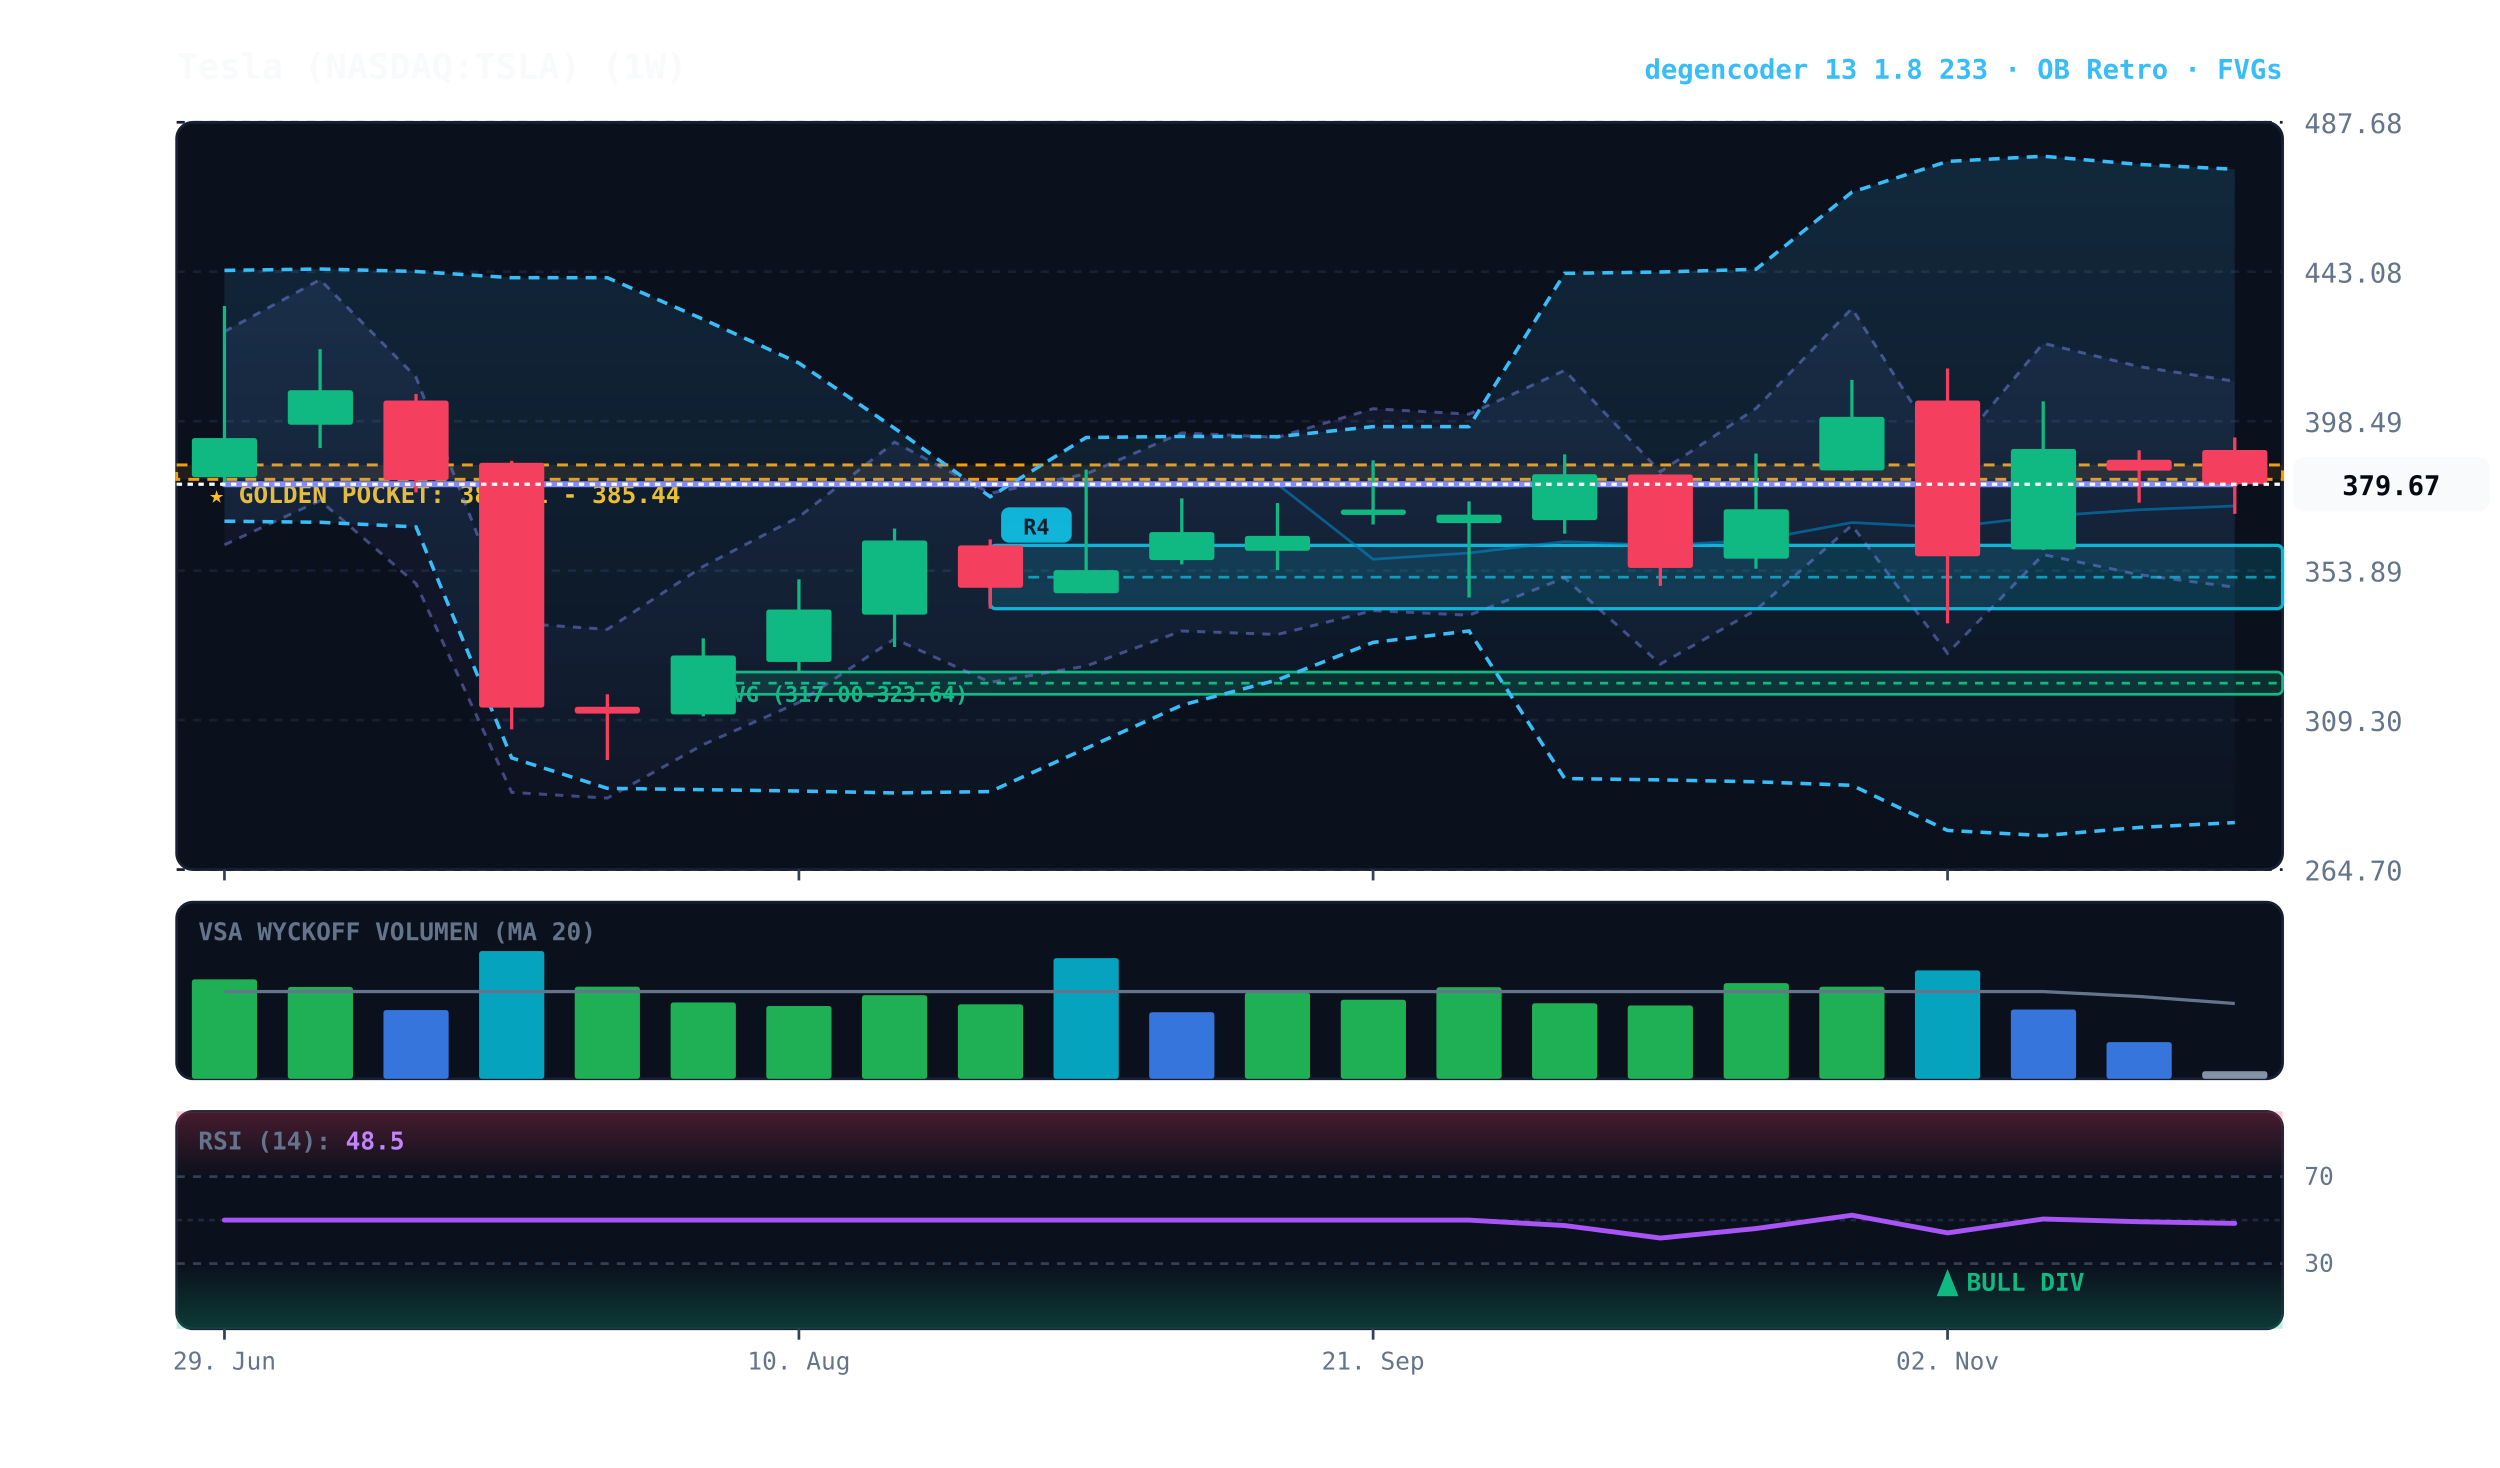
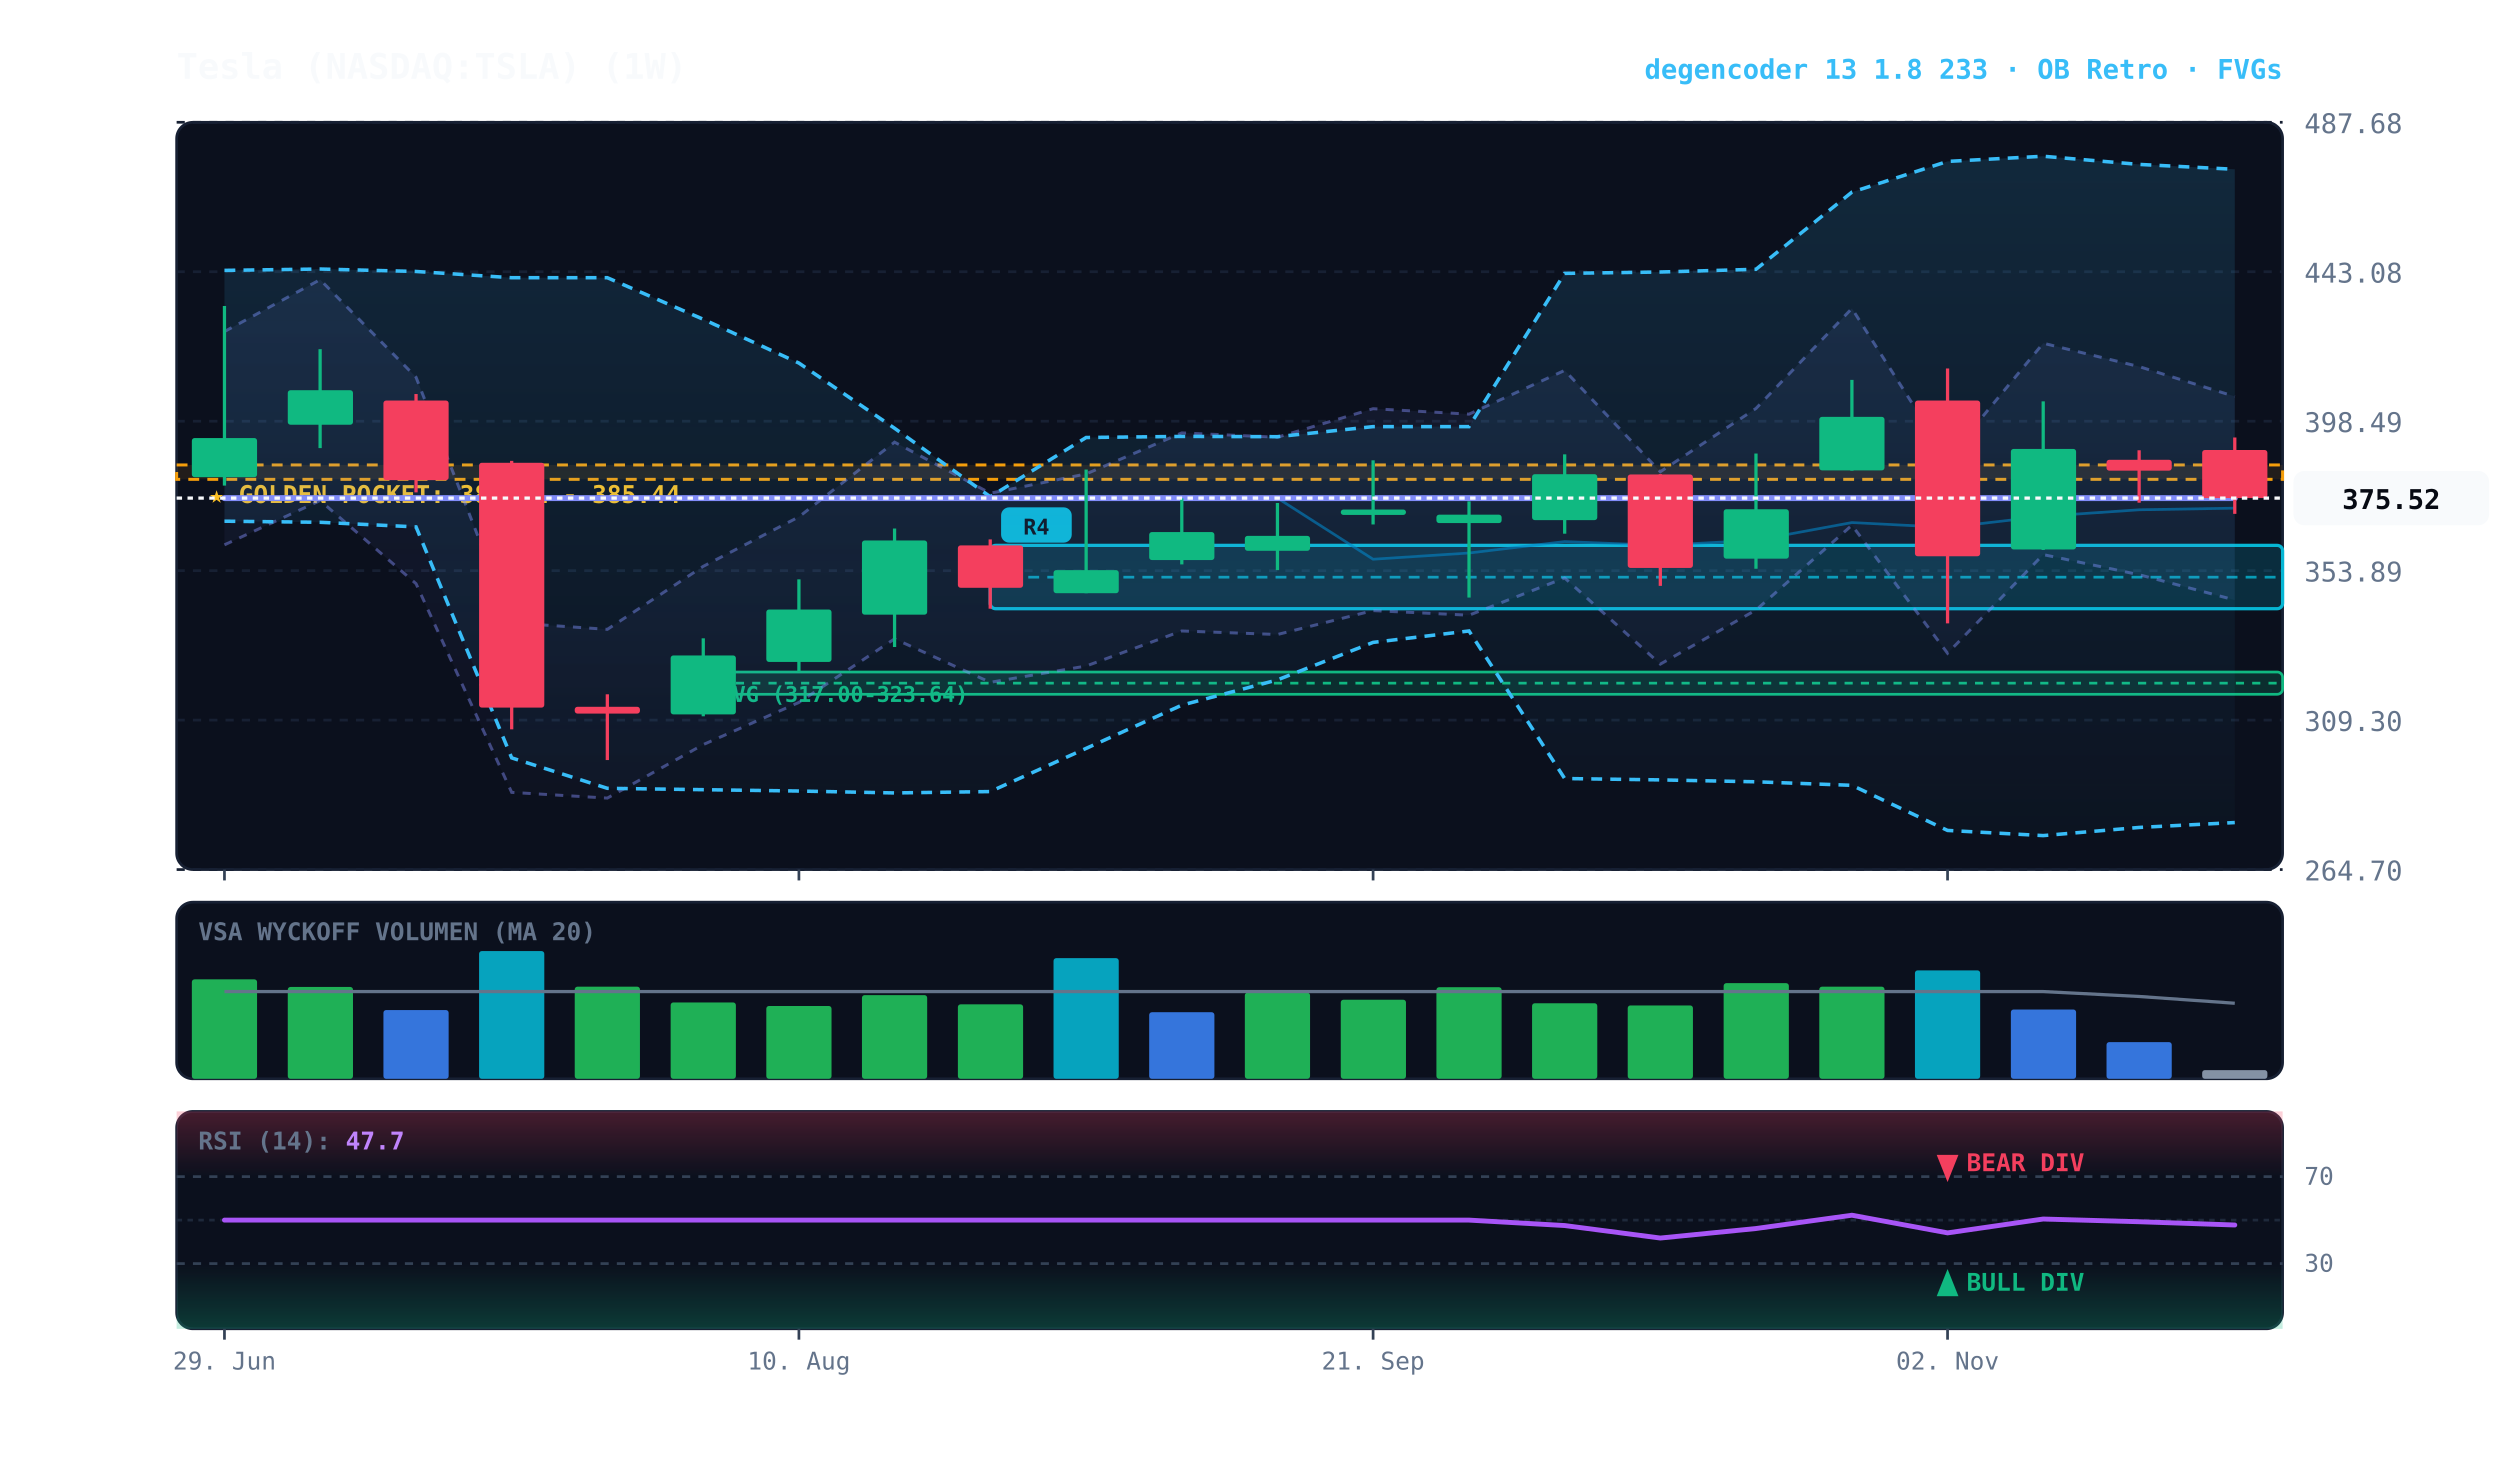
<svg xmlns="http://www.w3.org/2000/svg" viewBox="0 0 920 540" width="100%" height="100%" style="background:#070a13; font-family:'JetBrains Mono', monospace;">
  <defs>
    <linearGradient id="cloud-grad" x1="0%" y1="0%" x2="0%" y2="100%">
      <stop offset="0%" stop-color="#38bdf8" stop-opacity="0.14" />
      <stop offset="100%" stop-color="#38bdf8" stop-opacity="0.02" />
    </linearGradient>
    <linearGradient id="rfe-cloud" x1="0%" y1="0%" x2="0%" y2="100%">
      <stop offset="0%" stop-color="#818cf8" stop-opacity="0.09" />
      <stop offset="100%" stop-color="#818cf8" stop-opacity="0.02" />
    </linearGradient>
    <linearGradient id="rsi-overbought" x1="0%" y1="0%" x2="0%" y2="100%">
      <stop offset="0%" stop-color="#f43f5e" stop-opacity="0.25" />
      <stop offset="100%" stop-color="#f43f5e" stop-opacity="0.0" />
    </linearGradient>
    <linearGradient id="rsi-oversold" x1="0%" y1="0%" x2="0%" y2="100%">
      <stop offset="0%" stop-color="#10b981" stop-opacity="0.0" />
      <stop offset="100%" stop-color="#10b981" stop-opacity="0.25" />
    </linearGradient>
  </defs>
  <rect x="65" y="45" width="775" height="275" fill="#0b101d" rx="6" stroke="#172033" stroke-width="1" />
  <rect x="65" y="332" width="775" height="65" fill="#0b101d" rx="6" stroke="#172033" stroke-width="1" />
  <rect x="65" y="409" width="775" height="80" fill="#0b101d" rx="6" stroke="#172033" stroke-width="1" />
  <line x1="65" y1="320.0" x2="840" y2="320.0" stroke="#172033" stroke-dasharray="3,3" stroke-width="1" />
  <text x="848" y="324.0" fill="#64748b" font-size="10" text-anchor="start">264.70</text>
  <line x1="65" y1="265.0" x2="840" y2="265.0" stroke="#172033" stroke-dasharray="3,3" stroke-width="1" />
  <text x="848" y="269.0" fill="#64748b" font-size="10" text-anchor="start">309.30</text>
  <line x1="65" y1="210.0" x2="840" y2="210.0" stroke="#172033" stroke-dasharray="3,3" stroke-width="1" />
  <text x="848" y="214.0" fill="#64748b" font-size="10" text-anchor="start">353.89</text>
  <line x1="65" y1="155.0" x2="840" y2="155.0" stroke="#172033" stroke-dasharray="3,3" stroke-width="1" />
  <text x="848" y="159.0" fill="#64748b" font-size="10" text-anchor="start">398.49</text>
  <line x1="65" y1="100.0" x2="840" y2="100.0" stroke="#172033" stroke-dasharray="3,3" stroke-width="1" />
  <text x="848" y="104.0" fill="#64748b" font-size="10" text-anchor="start">443.08</text>
  <line x1="65" y1="45.0" x2="840" y2="45.0" stroke="#172033" stroke-dasharray="3,3" stroke-width="1" />
  <text x="848" y="49.0" fill="#64748b" font-size="10" text-anchor="start">487.68</text>
  <rect x="65" y="171.1" width="775" height="5.3" fill="rgba(245, 158, 11, 0.10)" stroke="#f59e0b" stroke-dasharray="4,3" stroke-width="1.1" />
  <text x="77" y="185.1" fill="#fbbf24" font-size="9" font-weight="bold">★ GOLDEN POCKET: 381.11 - 385.44</text>
  <rect x="258.8" y="247.3" width="581.2" height="8.2" fill="rgba(16, 185, 129, 0.18)" stroke="#10b981" stroke-width="1" rx="2" />
  <line x1="258.8" y1="251.4" x2="840" y2="251.4" stroke="#10b981" stroke-dasharray="3,3" stroke-width="1" />
  <text x="264.8" y="258.3" fill="#10b981" font-size="8" font-weight="bold">FVG (317.00-323.64)</text>
  <rect x="364.4" y="200.7" width="475.6" height="23.3" fill="rgba(6, 182, 212, 0.18)" stroke="#06b6d4" stroke-width="1.2" rx="2" />
  <line x1="364.4" y1="212.4" x2="840" y2="212.4" stroke="#06b6d4" stroke-dasharray="4,3" stroke-width="1.0" opacity="0.8" />
  <rect x="368.4" y="186.7" width="26" height="13" fill="#06b6d4" rx="3" />
  <text x="381.4" y="196.7" fill="#070a13" font-size="8" font-weight="bold" text-anchor="middle">R4</text>
-   <polygon points="82.6,122.0 117.8,102.9 153.1,138.8 188.3,229.2 223.5,231.6 258.8,208.4 294.0,190.2 329.2,162.7 364.4,181.5 399.7,174.4 434.9,159.3 470.1,160.9 505.3,150.4 540.6,152.4 575.8,136.3 611.0,173.6 646.2,150.3 681.5,113.5 716.7,168.9 751.9,126.3 787.2,134.9 822.4,140.3 822.4,216.1 787.2,211.5 751.9,204.1 716.7,240.4 681.5,193.3 646.2,224.5 611.0,244.4 575.8,212.7 540.6,226.4 505.3,224.7 470.1,233.5 434.9,232.2 399.7,245.1 364.4,251.1 329.2,235.1 294.0,258.5 258.8,274.0 223.5,293.7 188.3,291.6 153.1,214.8 117.8,184.2 82.6,200.5" fill="url(#rfe-cloud)" />
-   <polyline points="82.6,122.0 117.8,102.9 153.1,138.8 188.3,229.2 223.5,231.6 258.8,208.4 294.0,190.2 329.2,162.7 364.4,181.5 399.7,174.4 434.9,159.3 470.1,160.9 505.3,150.4 540.6,152.4 575.8,136.3 611.0,173.6 646.2,150.3 681.5,113.5 716.7,168.9 751.9,126.3 787.2,134.9 822.4,140.3" fill="none" stroke="#818cf8" stroke-width="1.1" stroke-opacity="0.45" stroke-dasharray="3,3" />
-   <polyline points="82.6,200.5 117.8,184.2 153.1,214.8 188.3,291.6 223.5,293.7 258.8,274.0 294.0,258.5 329.2,235.1 364.4,251.1 399.7,245.1 434.9,232.2 470.1,233.5 505.3,224.7 540.6,226.4 575.8,212.7 611.0,244.4 646.2,224.5 681.5,193.3 716.7,240.4 751.9,204.1 787.2,211.5 822.4,216.1" fill="none" stroke="#818cf8" stroke-width="1.1" stroke-opacity="0.45" stroke-dasharray="3,3" />
+   <polygon points="82.6,122.0 117.8,102.9 153.1,138.8 188.3,229.2 223.5,231.6 258.8,208.4 294.0,190.2 329.2,162.7 364.4,181.5 399.7,174.4 434.9,159.3 470.1,160.9 505.3,150.4 540.6,152.4 575.8,136.3 611.0,173.6 646.2,150.3 681.5,113.5 716.7,168.9 751.9,126.3 787.2,134.9 822.4,145.9 822.4,220.8 787.2,211.5 751.9,204.1 716.7,240.4 681.5,193.3 646.2,224.5 611.0,244.4 575.8,212.7 540.6,226.4 505.3,224.7 470.1,233.5 434.9,232.2 399.7,245.1 364.4,251.1 329.2,235.1 294.0,258.5 258.8,274.0 223.5,293.7 188.3,291.6 153.1,214.8 117.8,184.2 82.6,200.5" fill="url(#rfe-cloud)" />
+   <polyline points="82.6,122.0 117.8,102.9 153.1,138.8 188.3,229.2 223.5,231.6 258.8,208.4 294.0,190.2 329.2,162.7 364.4,181.5 399.7,174.4 434.9,159.3 470.1,160.9 505.3,150.4 540.6,152.4 575.8,136.3 611.0,173.6 646.2,150.3 681.5,113.5 716.7,168.9 751.9,126.3 787.2,134.9 822.4,145.9" fill="none" stroke="#818cf8" stroke-width="1.1" stroke-opacity="0.45" stroke-dasharray="3,3" />
+   <polyline points="82.6,200.5 117.8,184.2 153.1,214.8 188.3,291.6 223.5,293.7 258.8,274.0 294.0,258.5 329.2,235.1 364.4,251.1 399.7,245.1 434.9,232.2 470.1,233.5 505.3,224.7 540.6,226.4 575.8,212.7 611.0,244.4 646.2,224.5 681.5,193.3 716.7,240.4 751.9,204.1 787.2,211.5 822.4,220.8" fill="none" stroke="#818cf8" stroke-width="1.1" stroke-opacity="0.45" stroke-dasharray="3,3" />
  <polygon points="82.6,99.5 117.8,99.0 153.1,99.9 188.3,102.2 223.5,102.2 258.8,117.5 294.0,133.6 329.2,157.6 364.4,182.8 399.7,161.0 434.9,160.6 470.1,160.7 505.3,157.0 540.6,157.0 575.8,100.6 611.0,100.1 646.2,99.1 681.5,70.7 716.7,59.4 751.9,57.5 787.2,60.5 822.4,62.3 822.4,302.7 787.2,304.5 751.9,307.5 716.7,305.6 681.5,289.0 646.2,287.7 611.0,287.0 575.8,286.5 540.6,232.2 505.3,236.4 470.1,250.2 434.9,259.5 399.7,275.4 364.4,291.3 329.2,291.8 294.0,291.1 258.8,290.6 223.5,290.1 188.3,278.9 153.1,193.9 117.8,192.2 82.6,191.8" fill="url(#cloud-grad)" />
  <polyline points="82.6,99.5 117.8,99.0 153.1,99.9 188.3,102.2 223.5,102.2 258.8,117.5 294.0,133.6 329.2,157.6 364.4,182.8 399.7,161.0 434.9,160.6 470.1,160.7 505.3,157.0 540.6,157.0 575.8,100.6 611.0,100.1 646.2,99.1 681.5,70.7 716.7,59.4 751.9,57.5 787.2,60.5 822.4,62.3" fill="none" stroke="#38bdf8" stroke-width="1.3" stroke-dasharray="4,3" />
  <polyline points="82.6,191.8 117.8,192.2 153.1,193.9 188.3,278.9 223.5,290.1 258.8,290.6 294.0,291.1 329.2,291.8 364.4,291.3 399.7,275.4 434.9,259.5 470.1,250.2 505.3,236.4 540.6,232.2 575.8,286.5 611.0,287.0 646.2,287.7 681.5,289.0 716.7,305.6 751.9,307.5 787.2,304.5 822.4,302.7" fill="none" stroke="#38bdf8" stroke-width="1.3" stroke-dasharray="4,3" />
-   <polyline points="82.6,178.2 117.8,178.2 153.1,178.2 188.3,178.2 223.5,178.2 258.8,178.2 294.0,178.2 329.2,178.2 364.4,178.2 399.7,178.2 434.9,178.2 470.1,178.2 505.3,205.8 540.6,203.5 575.8,199.3 611.0,200.7 646.2,198.8 681.5,192.3 716.7,194.1 751.9,190.0 787.2,187.6 822.4,186.2" fill="none" stroke="#0284c7" stroke-width="1.0" stroke-opacity="0.6" />
-   <polyline points="82.6,178.2 117.8,178.2 153.1,178.2 188.3,178.2 223.5,178.2 258.8,178.2 294.0,178.2 329.2,178.2 364.4,178.2 399.7,178.2 434.9,178.2 470.1,178.2 505.3,178.2 540.6,178.2 575.8,178.2 611.0,178.2 646.2,178.2 681.5,178.2 716.7,178.2 751.9,178.2 787.2,178.2 822.4,178.2" fill="none" stroke="#818cf8" stroke-width="2.2" stroke-linecap="round" />
+   <polyline points="82.6,183.3 117.8,183.3 153.1,183.3 188.3,183.3 223.5,183.3 258.8,183.3 294.0,183.3 329.2,183.3 364.4,183.3 399.7,183.3 434.9,183.3 470.1,183.3 505.3,205.8 540.6,203.5 575.8,199.3 611.0,200.7 646.2,198.8 681.5,192.3 716.7,194.1 751.9,190.0 787.2,187.6 822.4,187.0" fill="none" stroke="#0284c7" stroke-width="1.0" stroke-opacity="0.6" />
+   <polyline points="82.6,183.3 117.8,183.3 153.1,183.3 188.3,183.3 223.5,183.3 258.8,183.3 294.0,183.3 329.2,183.3 364.4,183.3 399.7,183.3 434.9,183.3 470.1,183.3 505.3,183.3 540.6,183.3 575.8,183.3 611.0,183.3 646.2,183.3 681.5,183.3 716.7,183.3 751.9,183.3 787.2,183.3 822.4,183.3" fill="none" stroke="#818cf8" stroke-width="2.2" stroke-linecap="round" />
  <line x1="82.6" y1="112.6" x2="82.6" y2="178.7" stroke="#10b981" stroke-width="1.2" />
  <rect x="70.6" y="161.2" width="24.0" height="14.4" fill="#10b981" rx="1" />
  <line x1="117.8" y1="128.5" x2="117.8" y2="164.9" stroke="#10b981" stroke-width="1.2" />
  <rect x="105.9" y="143.6" width="24.0" height="12.7" fill="#10b981" rx="1" />
  <line x1="153.1" y1="145.0" x2="153.1" y2="181.2" stroke="#f43f5e" stroke-width="1.2" />
  <rect x="141.1" y="147.4" width="24.0" height="29.3" fill="#f43f5e" rx="1" />
  <line x1="188.3" y1="169.6" x2="188.3" y2="268.4" stroke="#f43f5e" stroke-width="1.2" />
  <rect x="176.3" y="170.3" width="24.0" height="90.1" fill="#f43f5e" rx="1" />
  <line x1="223.5" y1="255.5" x2="223.5" y2="279.7" stroke="#f43f5e" stroke-width="1.2" />
  <rect x="211.5" y="260.1" width="24.0" height="2.5" fill="#f43f5e" rx="1" />
  <line x1="258.8" y1="234.9" x2="258.8" y2="263.6" stroke="#10b981" stroke-width="1.2" />
  <rect x="246.8" y="241.2" width="24.0" height="21.7" fill="#10b981" rx="1" />
  <line x1="294.0" y1="213.2" x2="294.0" y2="247.3" stroke="#10b981" stroke-width="1.2" />
  <rect x="282.0" y="224.3" width="24.0" height="19.3" fill="#10b981" rx="1" />
  <line x1="329.2" y1="194.5" x2="329.2" y2="238.1" stroke="#10b981" stroke-width="1.2" />
  <rect x="317.2" y="198.9" width="24.0" height="27.3" fill="#10b981" rx="1" />
  <line x1="364.4" y1="198.5" x2="364.4" y2="224.0" stroke="#f43f5e" stroke-width="1.2" />
  <rect x="352.5" y="200.7" width="24.0" height="15.6" fill="#f43f5e" rx="1" />
  <line x1="399.7" y1="172.8" x2="399.7" y2="218.3" stroke="#10b981" stroke-width="1.2" />
  <rect x="387.7" y="209.8" width="24.0" height="8.5" fill="#10b981" rx="1" />
  <line x1="434.9" y1="183.4" x2="434.9" y2="207.7" stroke="#10b981" stroke-width="1.2" />
  <rect x="422.9" y="195.8" width="24.0" height="10.3" fill="#10b981" rx="1" />
  <line x1="470.1" y1="185.1" x2="470.1" y2="209.8" stroke="#10b981" stroke-width="1.2" />
  <rect x="458.1" y="197.2" width="24.0" height="5.5" fill="#10b981" rx="1" />
  <line x1="505.3" y1="169.4" x2="505.3" y2="193.0" stroke="#10b981" stroke-width="1.2" />
  <rect x="493.4" y="187.5" width="24.0" height="2.0" fill="#10b981" rx="1" />
  <line x1="540.6" y1="184.5" x2="540.6" y2="219.9" stroke="#10b981" stroke-width="1.2" />
  <rect x="528.6" y="189.4" width="24.0" height="3.1" fill="#10b981" rx="1" />
  <line x1="575.8" y1="167.2" x2="575.8" y2="196.4" stroke="#10b981" stroke-width="1.2" />
  <rect x="563.8" y="174.5" width="24.0" height="16.9" fill="#10b981" rx="1" />
  <line x1="611.0" y1="174.5" x2="611.0" y2="215.6" stroke="#f43f5e" stroke-width="1.2" />
  <rect x="599.0" y="174.6" width="24.0" height="34.4" fill="#f43f5e" rx="1" />
  <line x1="646.2" y1="166.9" x2="646.2" y2="209.3" stroke="#10b981" stroke-width="1.2" />
  <rect x="634.3" y="187.4" width="24.0" height="18.2" fill="#10b981" rx="1" />
  <line x1="681.5" y1="139.8" x2="681.5" y2="173.2" stroke="#10b981" stroke-width="1.2" />
  <rect x="669.5" y="153.4" width="24.0" height="19.7" fill="#10b981" rx="1" />
  <line x1="716.7" y1="135.6" x2="716.7" y2="229.4" stroke="#f43f5e" stroke-width="1.2" />
  <rect x="704.7" y="147.4" width="24.0" height="57.3" fill="#f43f5e" rx="1" />
  <line x1="751.9" y1="147.7" x2="751.9" y2="202.4" stroke="#10b981" stroke-width="1.2" />
  <rect x="740.0" y="165.2" width="24.0" height="37.0" fill="#10b981" rx="1" />
  <line x1="787.2" y1="165.7" x2="787.2" y2="185.0" stroke="#f43f5e" stroke-width="1.2" />
  <rect x="775.2" y="169.2" width="24.0" height="4.0" fill="#f43f5e" rx="1" />
  <line x1="822.4" y1="161.0" x2="822.4" y2="189.1" stroke="#f43f5e" stroke-width="1.2" />
-   <rect x="810.4" y="165.6" width="24.0" height="12.6" fill="#f43f5e" rx="1" />
-   <line x1="65" y1="178.2" x2="840" y2="178.2" stroke="#f8fafc" stroke-width="1.2" stroke-dasharray="2,2" />
-   <rect x="844" y="168.2" width="72" height="20" fill="#f8fafc" rx="4" />
-   <text x="880" y="182.2" fill="#070a13" font-size="10" font-weight="bold" text-anchor="middle">379.67</text>
+   <rect x="810.4" y="165.6" width="24.0" height="17.7" fill="#f43f5e" rx="1" />
+   <line x1="65" y1="183.3" x2="840" y2="183.3" stroke="#f8fafc" stroke-width="1.2" stroke-dasharray="2,2" />
+   <rect x="844" y="173.3" width="72" height="20" fill="#f8fafc" rx="4" />
+   <text x="880" y="187.3" fill="#070a13" font-size="10" font-weight="bold" text-anchor="middle">375.52</text>
  <text x="73" y="346" fill="#64748b" font-size="9" font-weight="bold">VSA WYCKOFF VOLUMEN (MA 20)</text>
  <rect x="70.6" y="360.4" width="24.0" height="36.6" fill="#22c55e" opacity="0.88" rx="1" />
  <rect x="105.9" y="363.2" width="24.0" height="33.8" fill="#22c55e" opacity="0.88" rx="1" />
  <rect x="141.1" y="371.7" width="24.0" height="25.3" fill="#3b82f6" opacity="0.88" rx="1" />
  <rect x="176.3" y="350.0" width="24.0" height="47.0" fill="#06b6d4" opacity="0.88" rx="1" />
  <rect x="211.5" y="363.1" width="24.0" height="33.9" fill="#22c55e" opacity="0.88" rx="1" />
  <rect x="246.8" y="368.9" width="24.0" height="28.1" fill="#22c55e" opacity="0.88" rx="1" />
  <rect x="282.0" y="370.2" width="24.0" height="26.8" fill="#22c55e" opacity="0.88" rx="1" />
  <rect x="317.2" y="366.2" width="24.0" height="30.8" fill="#22c55e" opacity="0.88" rx="1" />
  <rect x="352.5" y="369.6" width="24.0" height="27.4" fill="#22c55e" opacity="0.88" rx="1" />
  <rect x="387.7" y="352.6" width="24.0" height="44.4" fill="#06b6d4" opacity="0.88" rx="1" />
  <rect x="422.9" y="372.5" width="24.0" height="24.5" fill="#3b82f6" opacity="0.88" rx="1" />
  <rect x="458.1" y="365.3" width="24.0" height="31.7" fill="#22c55e" opacity="0.88" rx="1" />
  <rect x="493.4" y="367.9" width="24.0" height="29.1" fill="#22c55e" opacity="0.88" rx="1" />
  <rect x="528.6" y="363.3" width="24.0" height="33.7" fill="#22c55e" opacity="0.88" rx="1" />
  <rect x="563.8" y="369.2" width="24.0" height="27.8" fill="#22c55e" opacity="0.88" rx="1" />
  <rect x="599.0" y="370.0" width="24.0" height="27.0" fill="#22c55e" opacity="0.88" rx="1" />
  <rect x="634.3" y="361.8" width="24.0" height="35.2" fill="#22c55e" opacity="0.88" rx="1" />
  <rect x="669.5" y="363.1" width="24.0" height="33.9" fill="#22c55e" opacity="0.88" rx="1" />
  <rect x="704.7" y="357.1" width="24.0" height="39.9" fill="#06b6d4" opacity="0.88" rx="1" />
  <rect x="740.0" y="371.5" width="24.0" height="25.5" fill="#3b82f6" opacity="0.88" rx="1" />
  <rect x="775.2" y="383.5" width="24.0" height="13.5" fill="#3b82f6" opacity="0.88" rx="1" />
-   <rect x="810.4" y="394.2" width="24.0" height="2.8" fill="#94a3b8" opacity="0.88" rx="1" />
-   <polyline points="82.6,364.9 117.8,364.9 153.1,364.9 188.3,364.9 223.5,364.9 258.8,364.9 294.0,364.9 329.2,364.9 364.4,364.9 399.7,364.9 434.9,364.9 470.1,364.9 505.3,364.9 540.6,364.9 575.8,364.9 611.0,364.9 646.2,364.9 681.5,364.9 716.7,364.9 751.9,364.9 787.2,366.7 822.4,369.3" fill="none" stroke="#64748b" stroke-width="1.2" />
+   <rect x="810.4" y="393.8" width="24.0" height="3.2" fill="#94a3b8" opacity="0.88" rx="1" />
+   <polyline points="82.6,364.9 117.8,364.9 153.1,364.9 188.3,364.9 223.5,364.9 258.8,364.9 294.0,364.9 329.2,364.9 364.4,364.9 399.7,364.9 434.9,364.9 470.1,364.9 505.3,364.9 540.6,364.9 575.8,364.9 611.0,364.9 646.2,364.9 681.5,364.9 716.7,364.9 751.9,364.9 787.2,366.7 822.4,369.2" fill="none" stroke="#64748b" stroke-width="1.2" />
  <rect x="65" y="409" width="775" height="24.0" fill="url(#rsi-overbought)" />
  <rect x="65" y="465.0" width="775" height="24.0" fill="url(#rsi-oversold)" />
  <line x1="65" y1="433.0" x2="840" y2="433.0" stroke="#334155" stroke-dasharray="3,3" stroke-width="1" />
  <text x="848" y="436.0" fill="#64748b" font-size="9">70</text>
  <line x1="65" y1="449.0" x2="840" y2="449.0" stroke="#1e293b" stroke-dasharray="2,2" stroke-width="1" />
  <line x1="65" y1="465.0" x2="840" y2="465.0" stroke="#334155" stroke-dasharray="3,3" stroke-width="1" />
  <text x="848" y="468.0" fill="#64748b" font-size="9">30</text>
-   <polyline points="82.6,449.0 117.8,449.0 153.1,449.0 188.3,449.0 223.5,449.0 258.8,449.0 294.0,449.0 329.2,449.0 364.4,449.0 399.7,449.0 434.9,449.0 470.1,449.0 505.3,449.0 540.6,449.0 575.8,451.0 611.0,455.6 646.2,452.1 681.5,447.2 716.7,453.7 751.9,448.6 787.2,449.6 822.4,450.2" fill="none" stroke="#a855f7" stroke-width="1.8" stroke-linecap="round" />
+   <polyline points="82.6,449.0 117.8,449.0 153.1,449.0 188.3,449.0 223.5,449.0 258.8,449.0 294.0,449.0 329.2,449.0 364.4,449.0 399.7,449.0 434.9,449.0 470.1,449.0 505.3,449.0 540.6,449.0 575.8,451.0 611.0,455.6 646.2,452.1 681.5,447.2 716.7,453.7 751.9,448.6 787.2,449.6 822.4,450.8" fill="none" stroke="#a855f7" stroke-width="1.8" stroke-linecap="round" />
  <g transform="translate(716.7045, 477)">
    <path d="M 0 -10 L 4 0 L -4 0 Z" fill="#10b981" />
    <text x="7" y="-2" fill="#10b981" font-size="9" font-weight="bold">BULL DIV</text>
  </g>
-   <text x="73" y="423" fill="#64748b" font-size="9" font-weight="bold">RSI (14): <tspan fill="#c084fc">48.5</tspan>
+   <g transform="translate(716.7045, 425)">
+     <path d="M 0 10 L 4 0 L -4 0 Z" fill="#f43f5e" />
+     <text x="7" y="6" fill="#f43f5e" font-size="9" font-weight="bold">BEAR DIV</text>
+   </g>
+   <text x="73" y="423" fill="#64748b" font-size="9" font-weight="bold">RSI (14): <tspan fill="#c084fc">47.7</tspan>
  </text>
  <line x1="82.6" y1="320" x2="82.6" y2="324" stroke="#334155" stroke-width="1" />
  <line x1="82.6" y1="489" x2="82.6" y2="493" stroke="#334155" stroke-width="1" />
  <text x="82.6" y="504" fill="#64748b" font-size="9" text-anchor="middle">29. Jun</text>
  <line x1="294.0" y1="320" x2="294.0" y2="324" stroke="#334155" stroke-width="1" />
  <line x1="294.0" y1="489" x2="294.0" y2="493" stroke="#334155" stroke-width="1" />
  <text x="294.0" y="504" fill="#64748b" font-size="9" text-anchor="middle">10. Aug</text>
  <line x1="505.3" y1="320" x2="505.3" y2="324" stroke="#334155" stroke-width="1" />
  <line x1="505.3" y1="489" x2="505.3" y2="493" stroke="#334155" stroke-width="1" />
  <text x="505.3" y="504" fill="#64748b" font-size="9" text-anchor="middle">21. Sep</text>
  <line x1="716.7" y1="320" x2="716.7" y2="324" stroke="#334155" stroke-width="1" />
  <line x1="716.7" y1="489" x2="716.7" y2="493" stroke="#334155" stroke-width="1" />
  <text x="716.7" y="504" fill="#64748b" font-size="9" text-anchor="middle">02. Nov</text>
  <text x="65" y="29" fill="#f8fafc" font-size="13" font-weight="bold">Tesla (NASDAQ:TSLA) (1W)</text>
  <text x="840" y="29" fill="#38bdf8" font-size="10" font-weight="bold" text-anchor="end">degencoder 13 1.8 233 · OB Retro · FVGs</text>
</svg>
